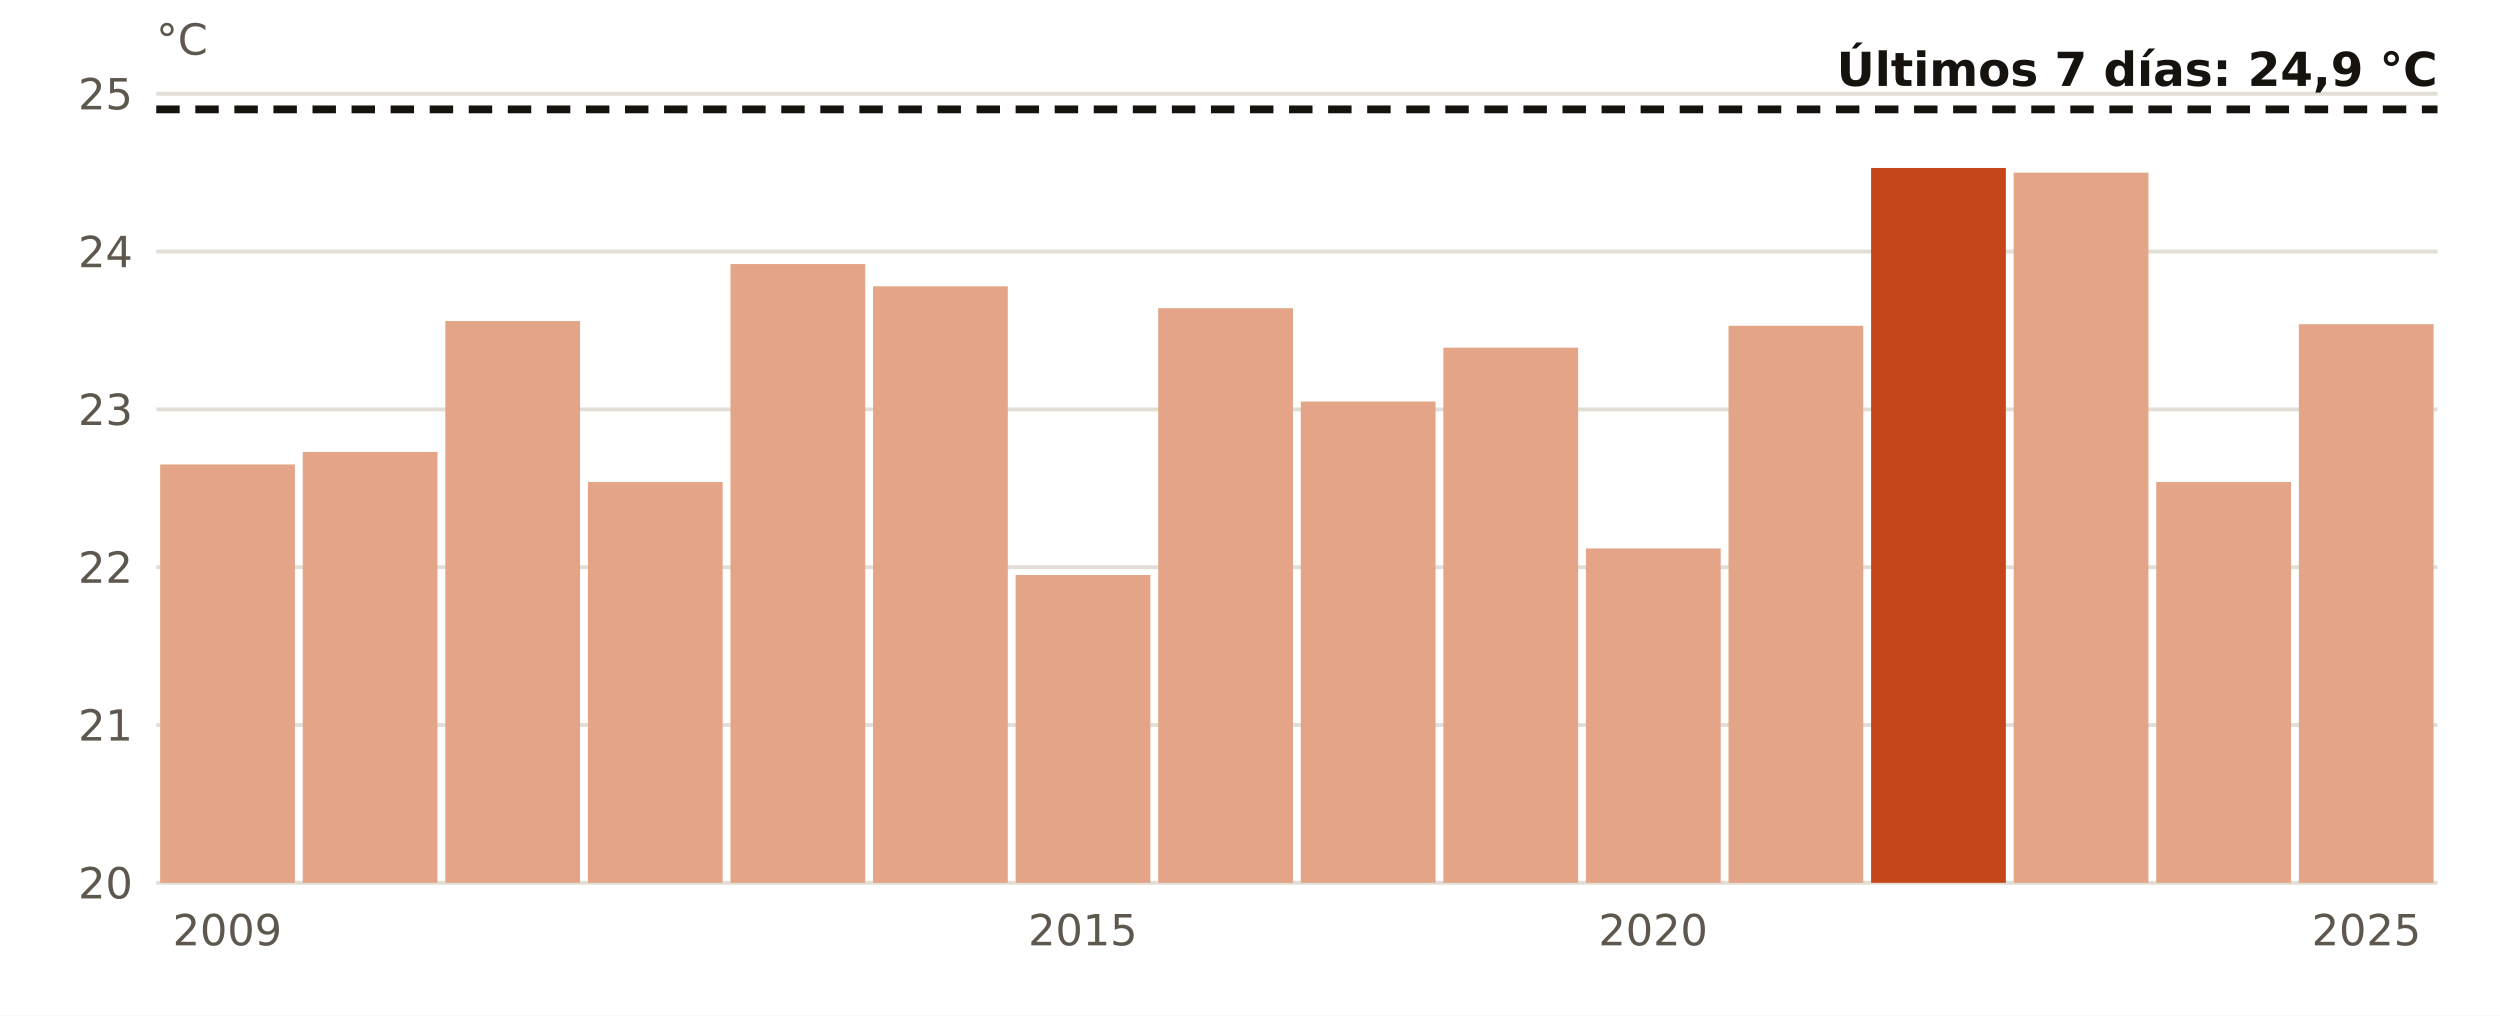
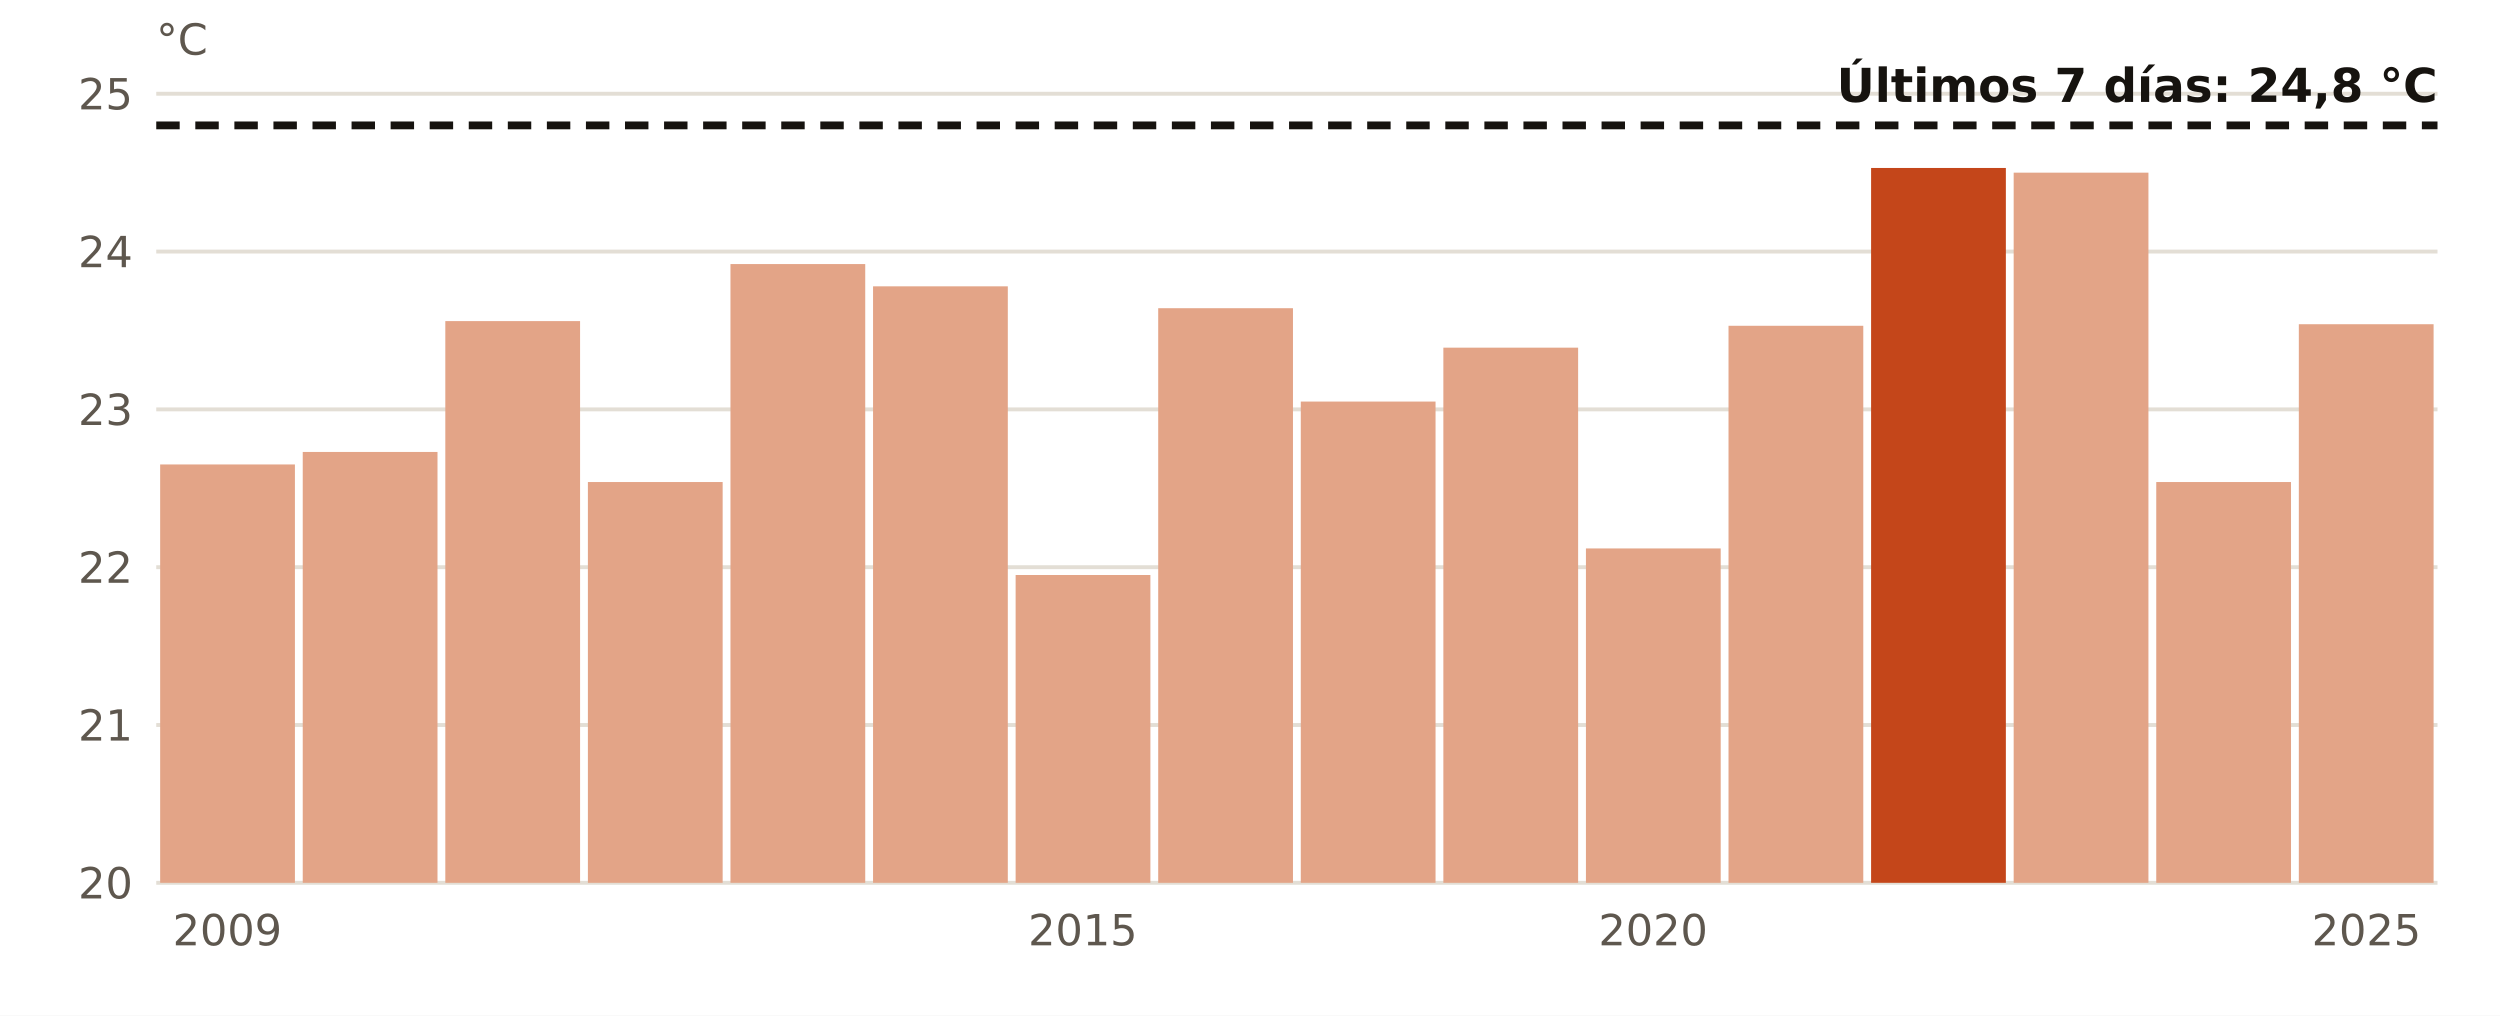
<svg xmlns="http://www.w3.org/2000/svg" viewBox="0 0 640 260" width="640" height="260" role="img" aria-label="El agua en Dragonera en octubre, año a año">
  <rect width="640" height="260" fill="#FFFFFF" />
  <line x1="40" x2="624" y1="226.0" y2="226.0" stroke="#E3DED5" stroke-width="1" />
  <text x="34.0" y="230.0" font-size="11" fill="#5E574E" text-anchor="end" font-weight="400" font-family="Public Sans, DejaVu Sans, Arial, sans-serif">20</text>
  <line x1="40" x2="624" y1="185.6" y2="185.6" stroke="#E3DED5" stroke-width="1" />
  <text x="34.0" y="189.6" font-size="11" fill="#5E574E" text-anchor="end" font-weight="400" font-family="Public Sans, DejaVu Sans, Arial, sans-serif">21</text>
  <line x1="40" x2="624" y1="145.2" y2="145.2" stroke="#E3DED5" stroke-width="1" />
  <text x="34.0" y="149.2" font-size="11" fill="#5E574E" text-anchor="end" font-weight="400" font-family="Public Sans, DejaVu Sans, Arial, sans-serif">22</text>
  <line x1="40" x2="624" y1="104.8" y2="104.8" stroke="#E3DED5" stroke-width="1" />
  <text x="34.0" y="108.8" font-size="11" fill="#5E574E" text-anchor="end" font-weight="400" font-family="Public Sans, DejaVu Sans, Arial, sans-serif">23</text>
  <line x1="40" x2="624" y1="64.4" y2="64.4" stroke="#E3DED5" stroke-width="1" />
  <text x="34.0" y="68.4" font-size="11" fill="#5E574E" text-anchor="end" font-weight="400" font-family="Public Sans, DejaVu Sans, Arial, sans-serif">24</text>
  <line x1="40" x2="624" y1="24.0" y2="24.0" stroke="#E3DED5" stroke-width="1" />
  <text x="34.0" y="28.0" font-size="11" fill="#5E574E" text-anchor="end" font-weight="400" font-family="Public Sans, DejaVu Sans, Arial, sans-serif">25</text>
  <rect x="41.0" y="118.9" width="34.5" height="107.1" fill="#E3A487" />
  <text x="58.2" y="242.0" font-size="11" fill="#5E574E" text-anchor="middle" font-weight="400" font-family="Public Sans, DejaVu Sans, Arial, sans-serif">2009</text>
  <rect x="77.5" y="115.7" width="34.5" height="110.3" fill="#E3A487" />
  <rect x="114.0" y="82.2" width="34.5" height="143.8" fill="#E3A487" />
  <rect x="150.5" y="123.4" width="34.5" height="102.6" fill="#E3A487" />
  <rect x="187.0" y="67.6" width="34.5" height="158.4" fill="#E3A487" />
  <rect x="223.5" y="73.3" width="34.5" height="152.7" fill="#E3A487" />
  <rect x="260.0" y="147.2" width="34.5" height="78.8" fill="#E3A487" />
  <text x="277.2" y="242.0" font-size="11" fill="#5E574E" text-anchor="middle" font-weight="400" font-family="Public Sans, DejaVu Sans, Arial, sans-serif">2015</text>
  <rect x="296.5" y="78.9" width="34.5" height="147.1" fill="#E3A487" />
  <rect x="333.0" y="102.8" width="34.5" height="123.2" fill="#E3A487" />
  <rect x="369.5" y="89.0" width="34.5" height="137.0" fill="#E3A487" />
  <rect x="406.0" y="140.4" width="34.5" height="85.6" fill="#E3A487" />
  <text x="423.2" y="242.0" font-size="11" fill="#5E574E" text-anchor="middle" font-weight="400" font-family="Public Sans, DejaVu Sans, Arial, sans-serif">2020</text>
  <rect x="442.5" y="83.4" width="34.5" height="142.6" fill="#E3A487" />
  <rect x="479.0" y="43.0" width="34.5" height="183.0" fill="#C4461A" />
  <rect x="515.5" y="44.2" width="34.5" height="181.8" fill="#E3A487" />
  <rect x="552.0" y="123.4" width="34.5" height="102.6" fill="#E3A487" />
  <rect x="588.5" y="83.0" width="34.5" height="143.0" fill="#E3A487" />
  <text x="605.8" y="242.0" font-size="11" fill="#5E574E" text-anchor="middle" font-weight="400" font-family="Public Sans, DejaVu Sans, Arial, sans-serif">2025</text>
-   <line x1="40" x2="624" y1="28.0" y2="28.0" stroke="#16130F" stroke-width="2" stroke-dasharray="6 4" />
-   <text x="624.0" y="22.0" font-size="12" fill="#16130F" text-anchor="end" font-weight="700" font-family="Public Sans, DejaVu Sans, Arial, sans-serif">Últimos 7 días: 24,9 °C</text>
+   <line x1="40" x2="624" y1="32.1" y2="32.1" stroke="#16130F" stroke-width="2" stroke-dasharray="6 4" />
+   <text x="624.0" y="26.1" font-size="12" fill="#16130F" text-anchor="end" font-weight="700" font-family="Public Sans, DejaVu Sans, Arial, sans-serif">Últimos 7 días: 24,8 °C</text>
  <text x="40.0" y="14.0" font-size="11" fill="#5E574E" text-anchor="start" font-weight="400" font-family="Public Sans, DejaVu Sans, Arial, sans-serif">°C</text>
</svg>
